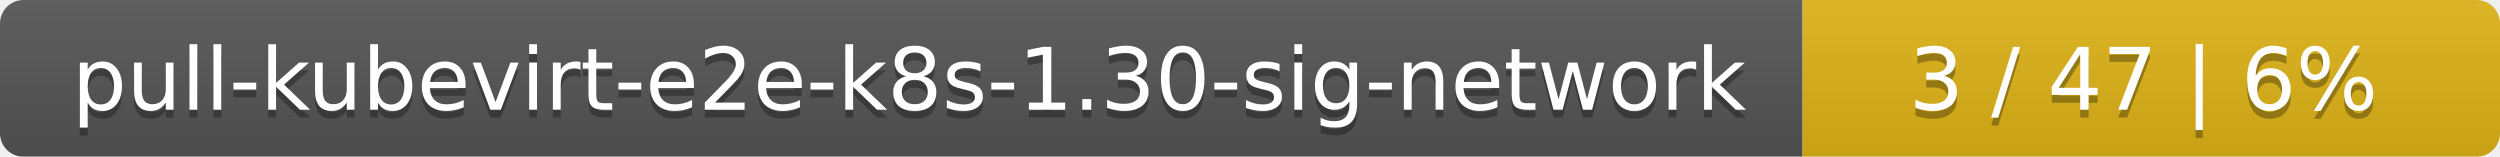
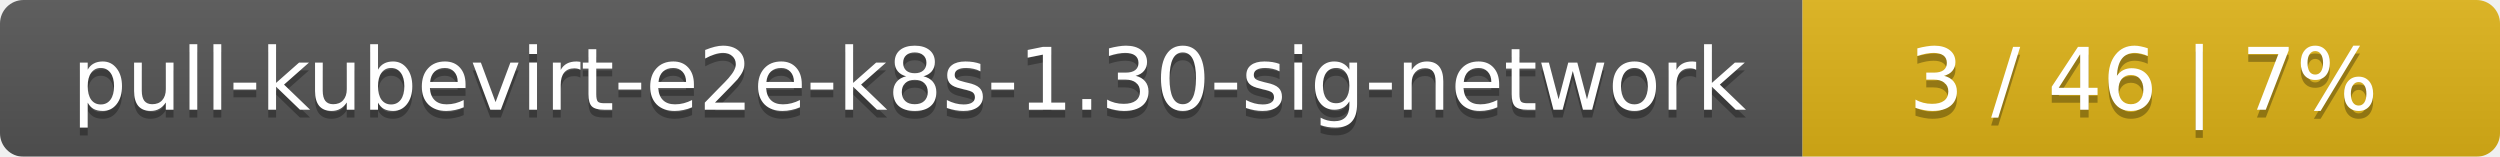
<svg xmlns="http://www.w3.org/2000/svg" width="319" height="20">
  <linearGradient id="smooth" x2="0" y2="100%">
    <stop offset="0" stop-color="#bbb" stop-opacity=".1" />
    <stop offset="1" stop-opacity=".1" />
  </linearGradient>
  <mask id="round">
    <rect width="319" height="20" rx="3" fill="#fff" />
  </mask>
  <g mask="url(#round)">
    <rect width="230" height="20" fill="#555" />
    <rect x="230" width="89" height="20" fill="#dfb317" />
    <rect width="319" height="20" fill="url(#smooth)" />
  </g>
  <g fill="#fff" text-anchor="middle" font-family="DejaVu Sans,Verdana,Geneva,sans-serif" font-size="11">
    <text x="116" y="15" fill="#010101" fill-opacity=".3">pull-kubevirt-e2e-k8s-1.30-sig-network</text>
    <text x="116" y="14">pull-kubevirt-e2e-k8s-1.30-sig-network</text>
-     <text x="273.5" y="15" fill="#010101" fill-opacity=".3">3 / 47    |    6%</text>
-     <text x="273.5" y="14">3 / 47    |    6%</text>
+     <text x="273.5" y="15" fill="#010101" fill-opacity=".3">3 / 46    |    7%</text>
+     <text x="273.5" y="14">3 / 46    |    7%</text>
  </g>
</svg>
